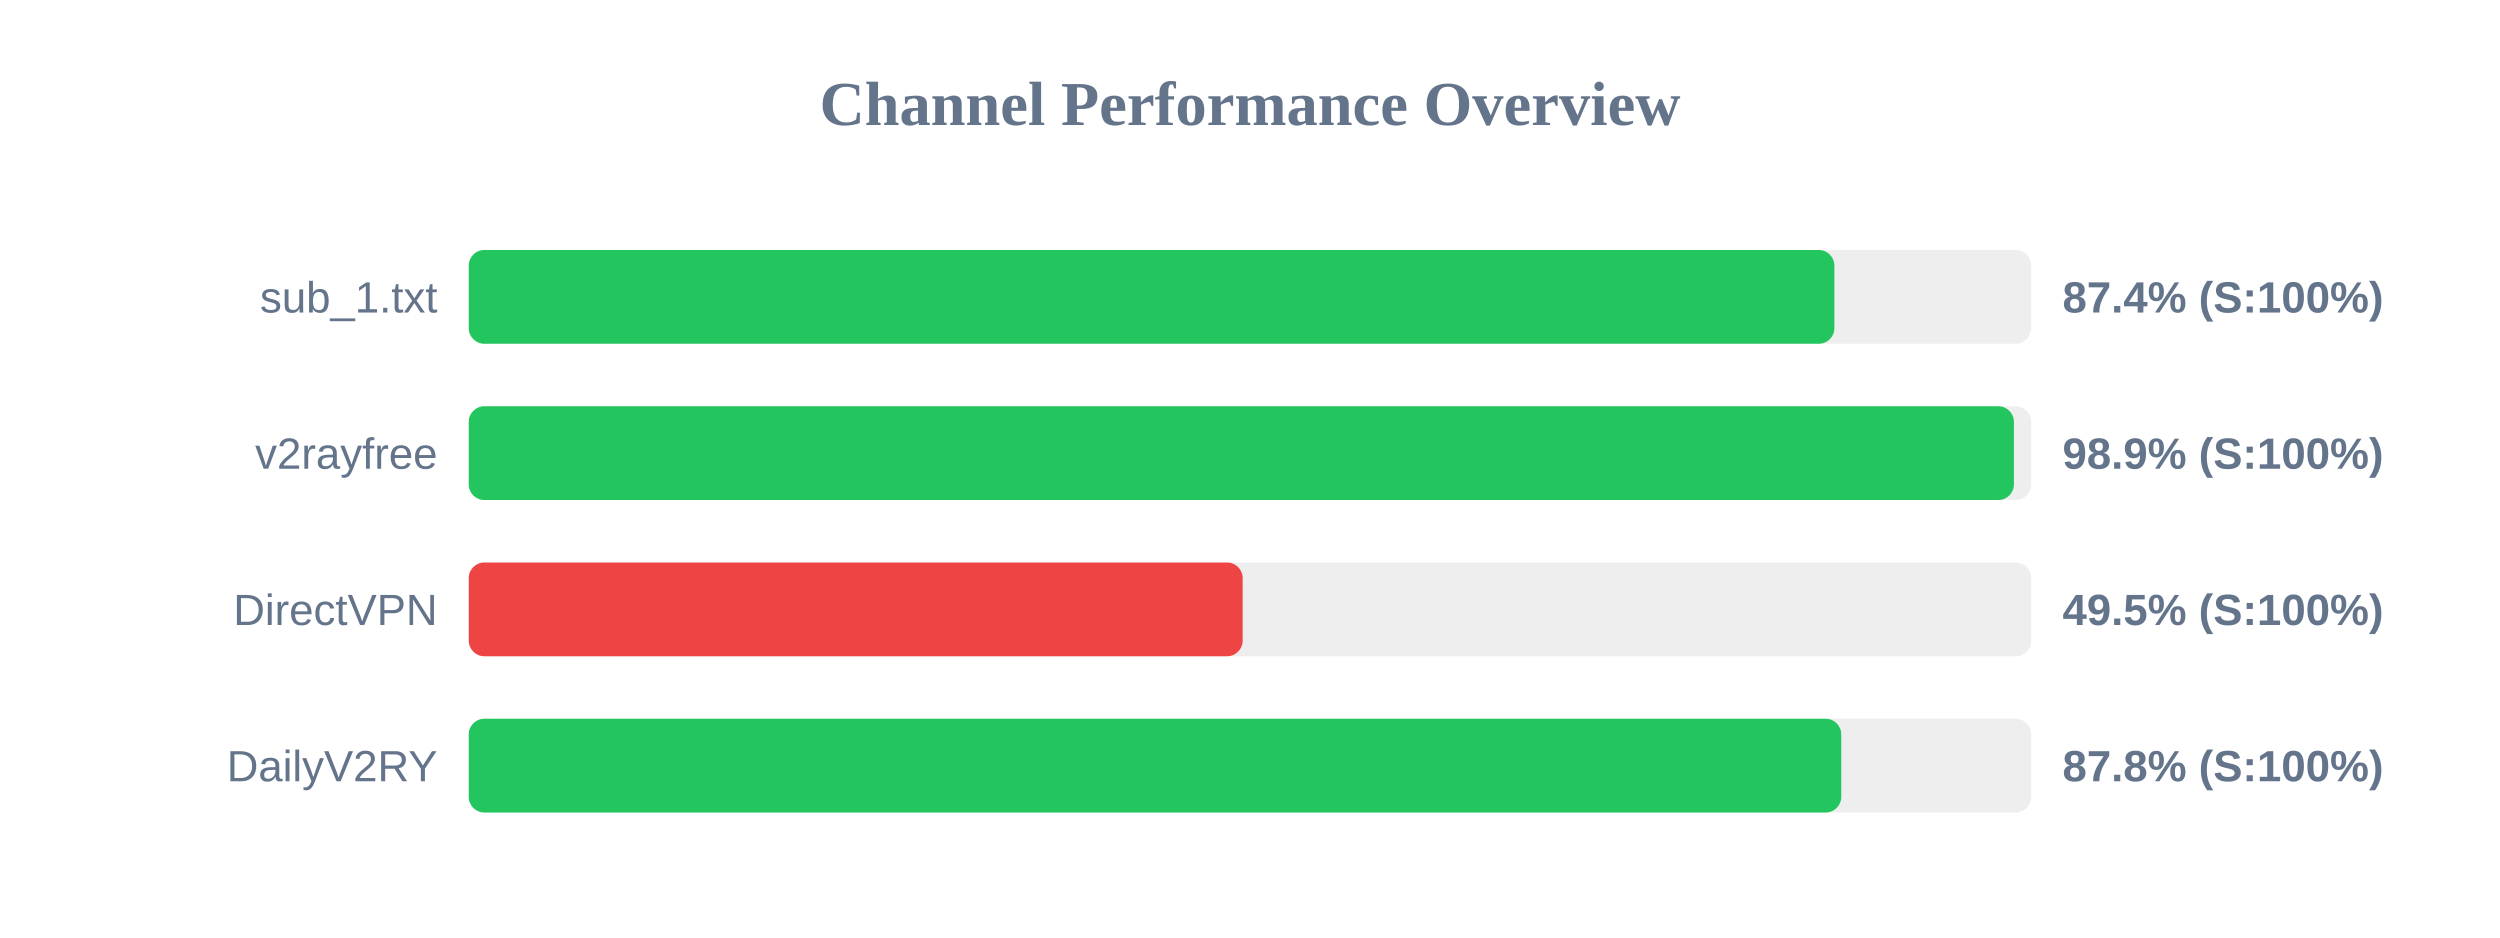
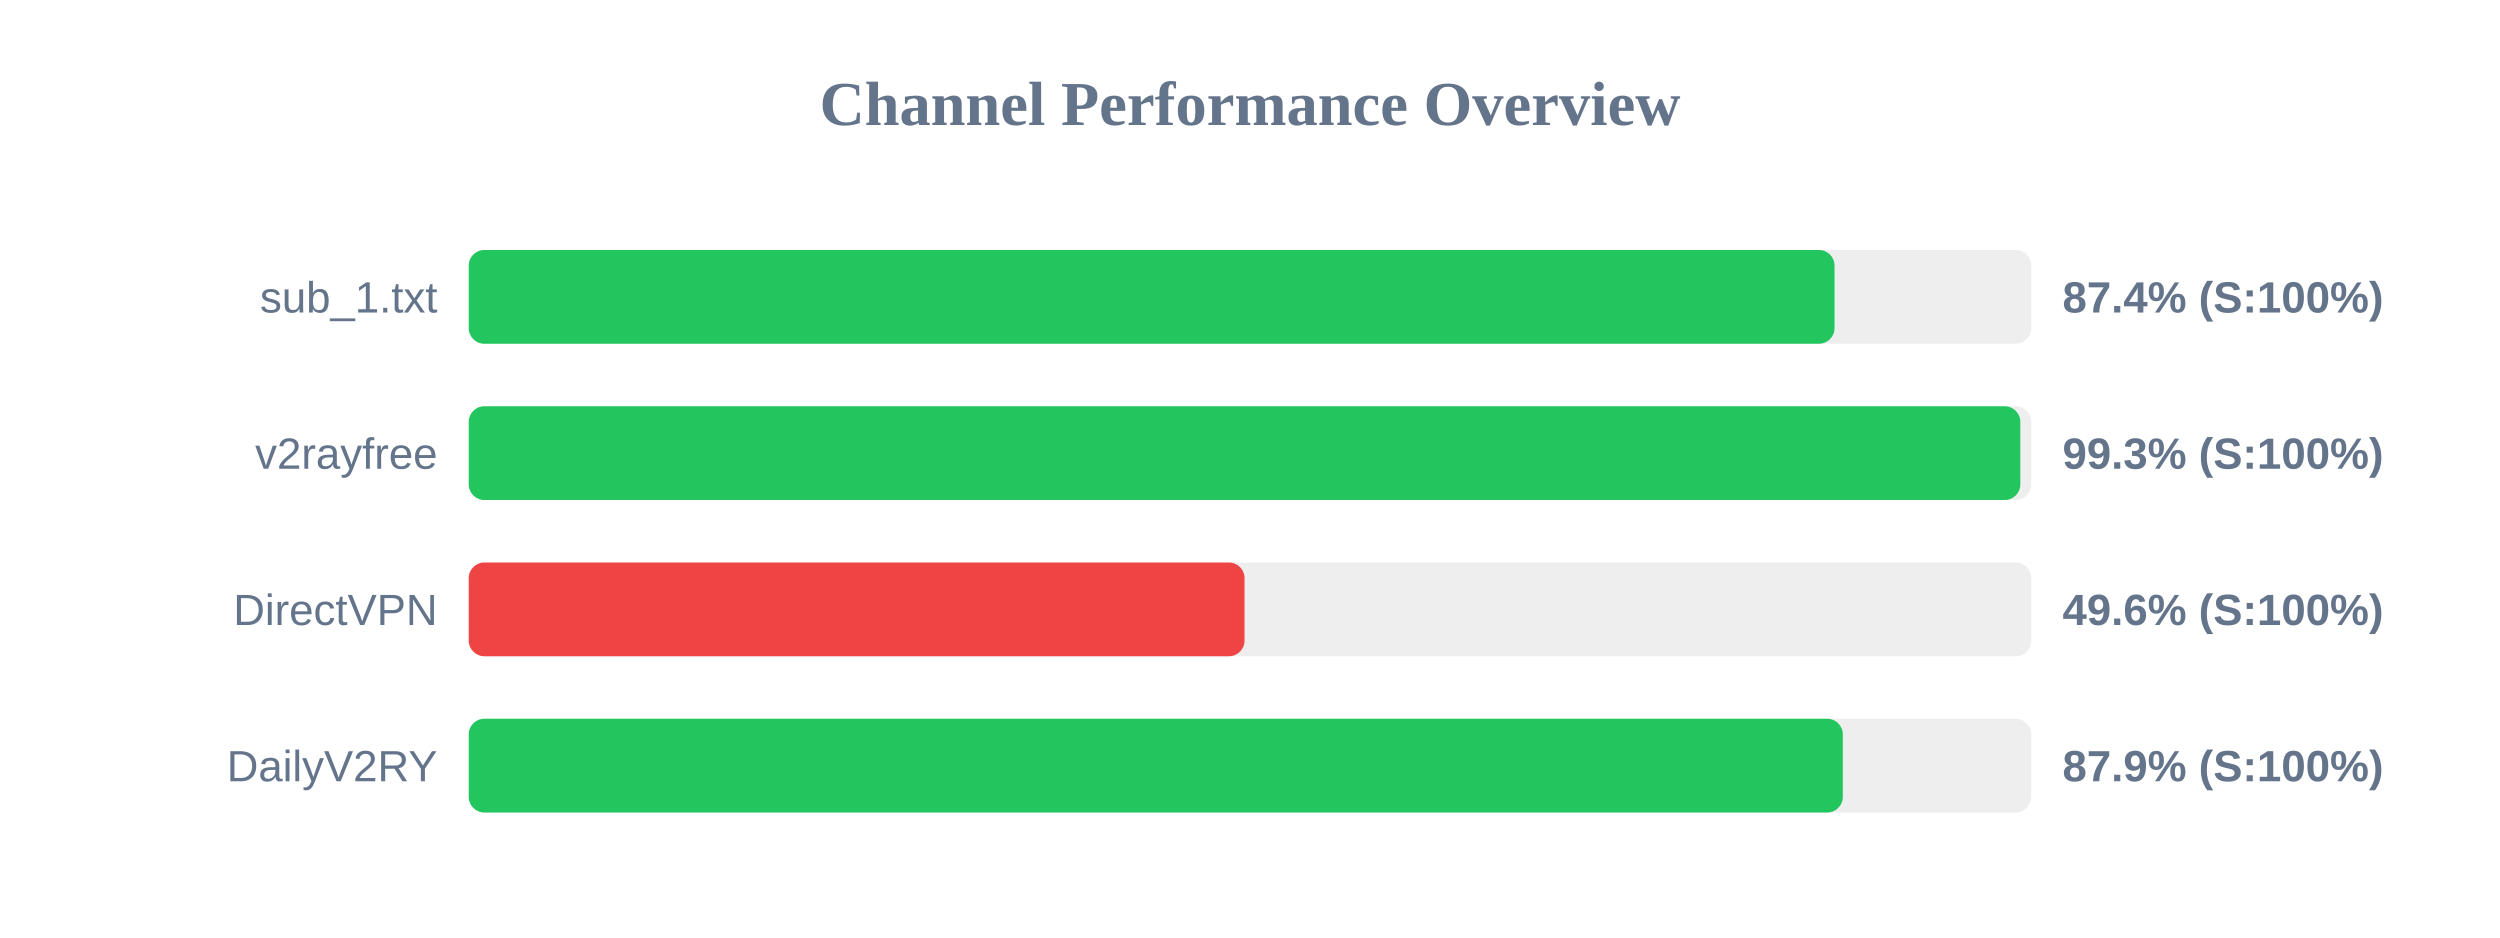
<svg xmlns="http://www.w3.org/2000/svg" width="800" height="300" version="1.1">
  <style>
        .row { font: 14px Arial; fill: #64748b; }
        .score { font: bold 14px Arial; fill: #64748b; }
    </style>
  <text x="400" y="40" text-anchor="middle" font-size="20px" font-weight="bold" fill="#64748b">Channel Performance Overview</text>
  <rect x="150" y="80" width="500" height="30" fill="#eee" rx="5" />
-   <rect x="150" y="80" width="437.0" height="30" fill="#22c55e" rx="5" />
+   <rect x="150" y="80" width="437.05" height="30" fill="#22c55e" rx="5" />
  <text x="140" y="100" text-anchor="end" class="row">sub_1.txt</text>
  <text x="660" y="100" text-anchor="start" class="score">87.4% (S:100%)</text>
  <rect x="150" y="130" width="500" height="30" fill="#eee" rx="5" />
-   <rect x="150" y="130" width="494.45" height="30" fill="#22c55e" rx="5" />
+   <rect x="150" y="130" width="496.5" height="30" fill="#22c55e" rx="5" />
  <text x="140" y="150" text-anchor="end" class="row">v2rayfree</text>
-   <text x="660" y="150" text-anchor="start" class="score">98.9% (S:100%)</text>
+   <text x="660" y="150" text-anchor="start" class="score">99.3% (S:100%)</text>
  <rect x="150" y="180" width="500" height="30" fill="#eee" rx="5" />
-   <rect x="150" y="180" width="247.65" height="30" fill="#ef4444" rx="5" />
+   <rect x="150" y="180" width="248.25" height="30" fill="#ef4444" rx="5" />
  <text x="140" y="200" text-anchor="end" class="row">DirectVPN</text>
-   <text x="660" y="200" text-anchor="start" class="score">49.5% (S:100%)</text>
+   <text x="660" y="200" text-anchor="start" class="score">49.6% (S:100%)</text>
  <rect x="150" y="230" width="500" height="30" fill="#eee" rx="5" />
-   <rect x="150" y="230" width="439.2" height="30" fill="#22c55e" rx="5" />
+   <rect x="150" y="230" width="439.7" height="30" fill="#22c55e" rx="5" />
  <text x="140" y="250" text-anchor="end" class="row">DailyV2RY</text>
-   <text x="660" y="250" text-anchor="start" class="score">87.8% (S:100%)</text>
+   <text x="660" y="250" text-anchor="start" class="score">87.9% (S:100%)</text>
</svg>
